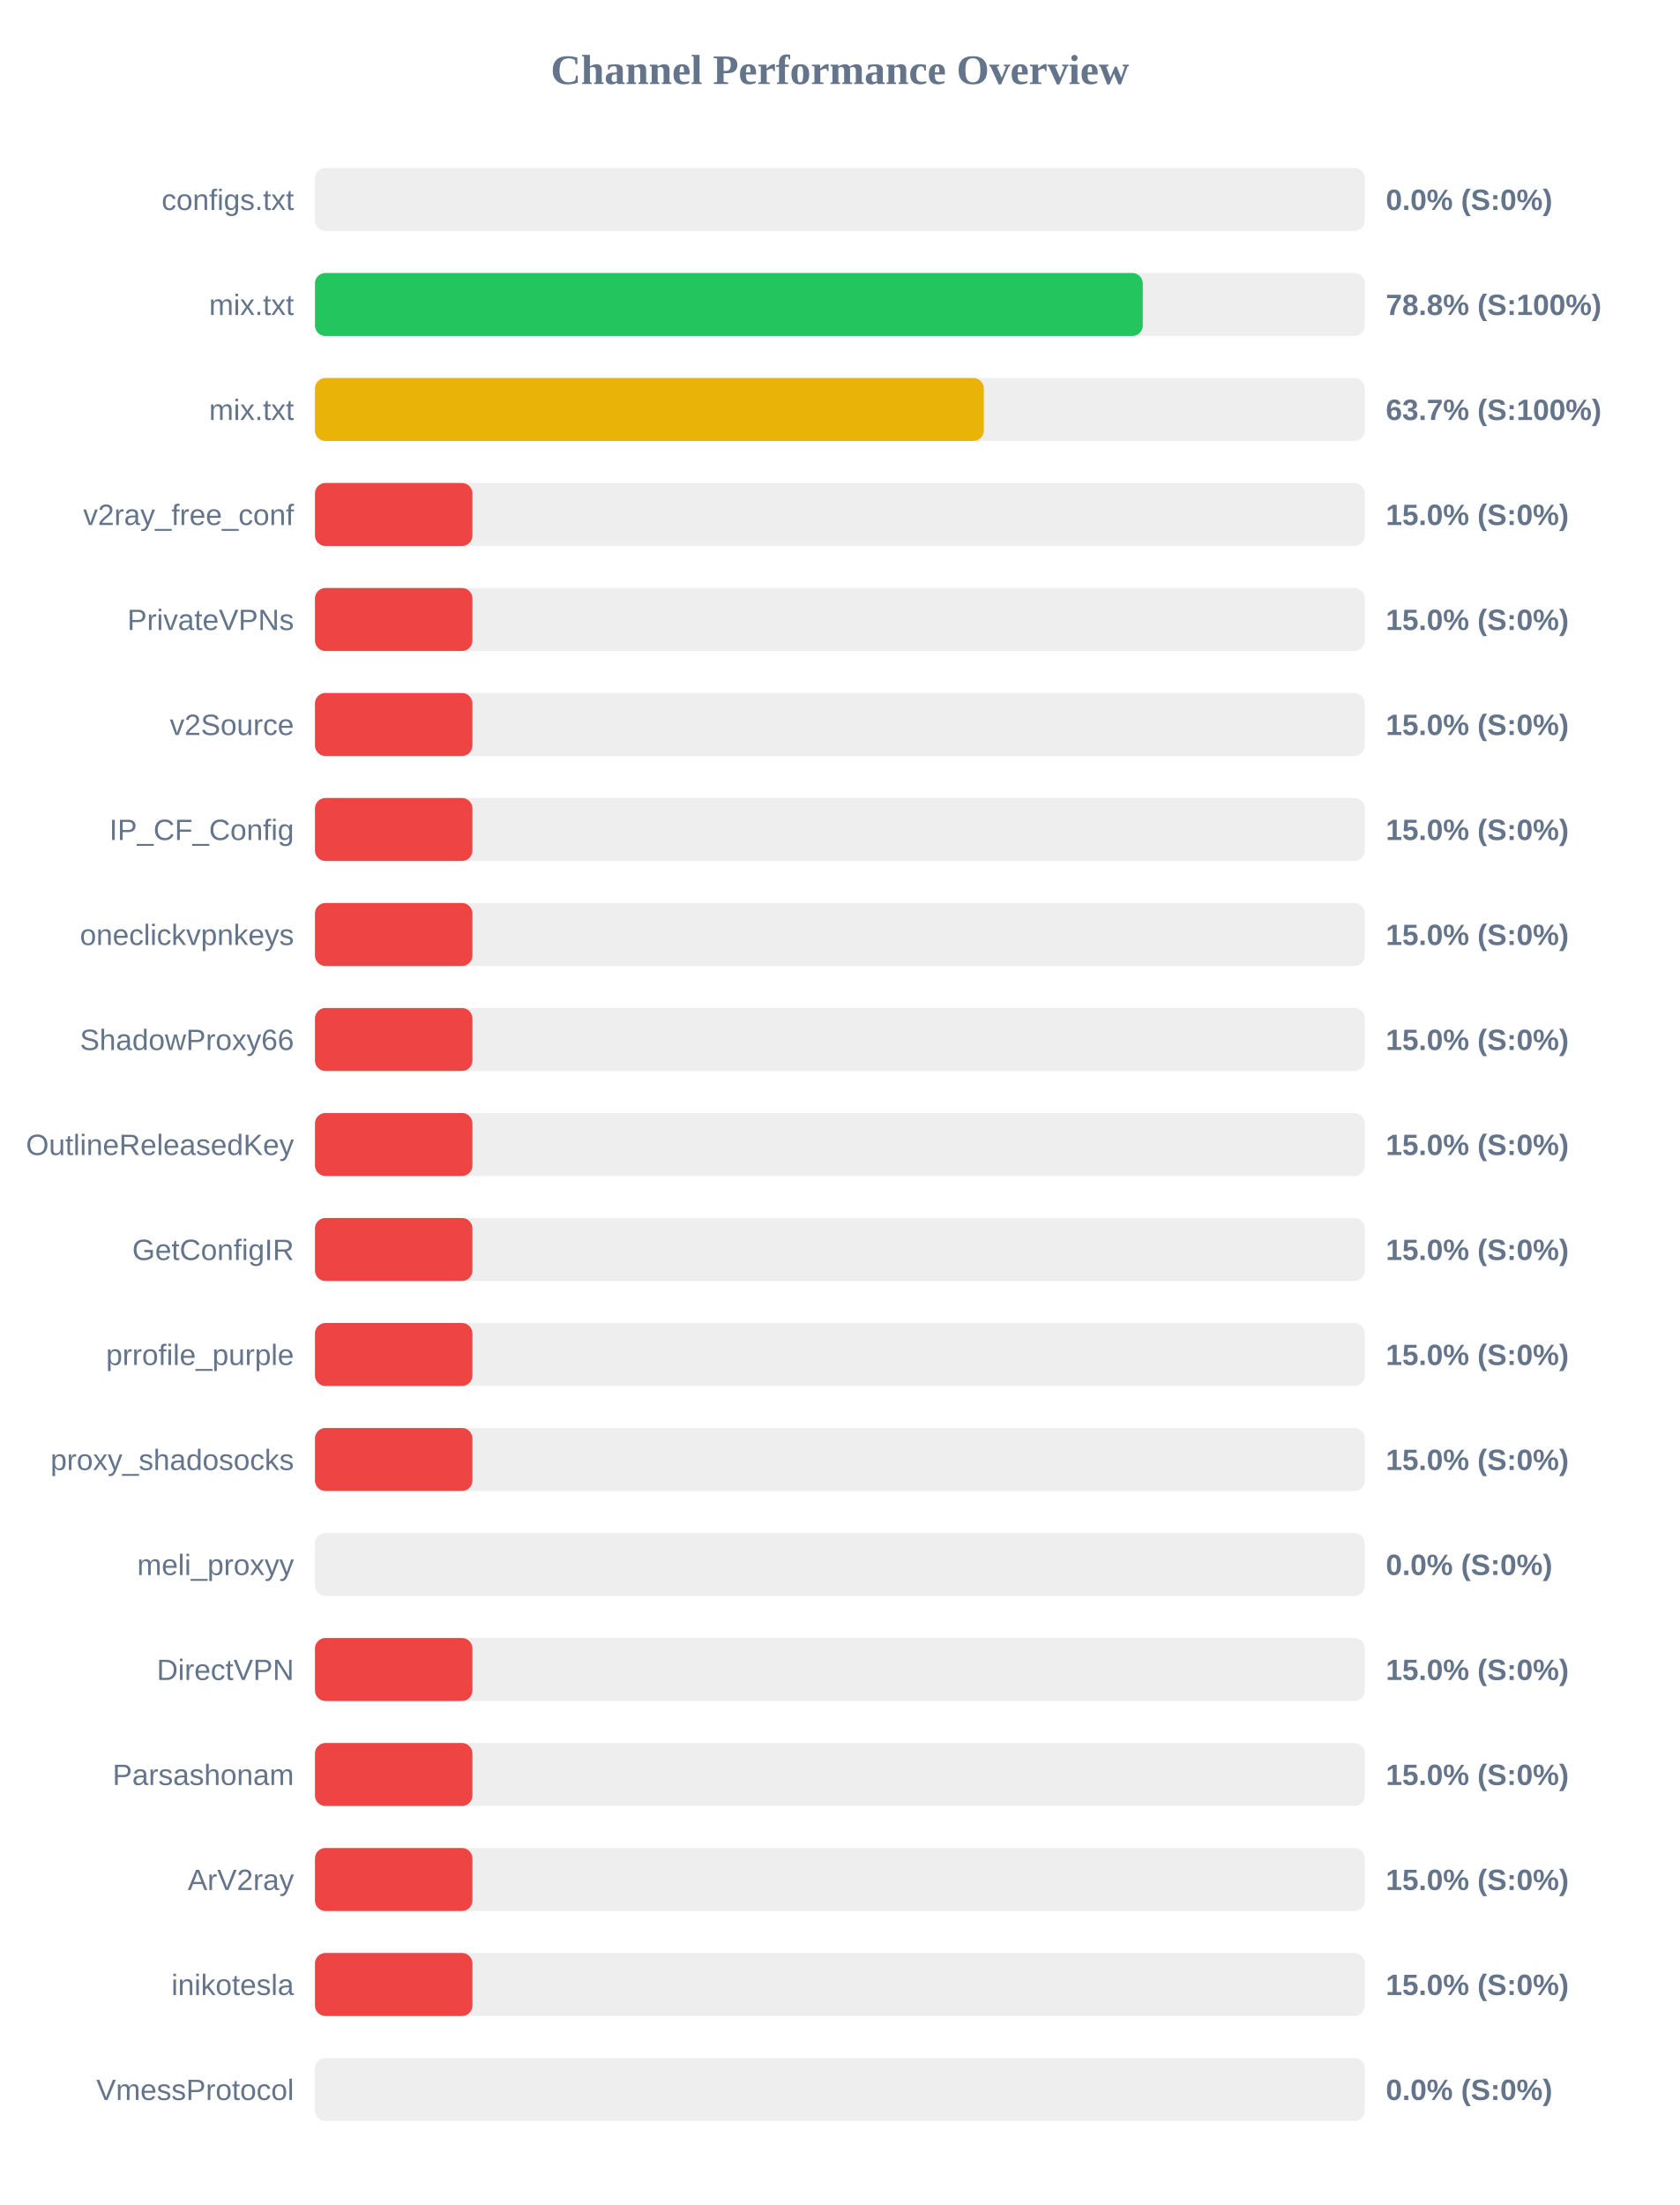
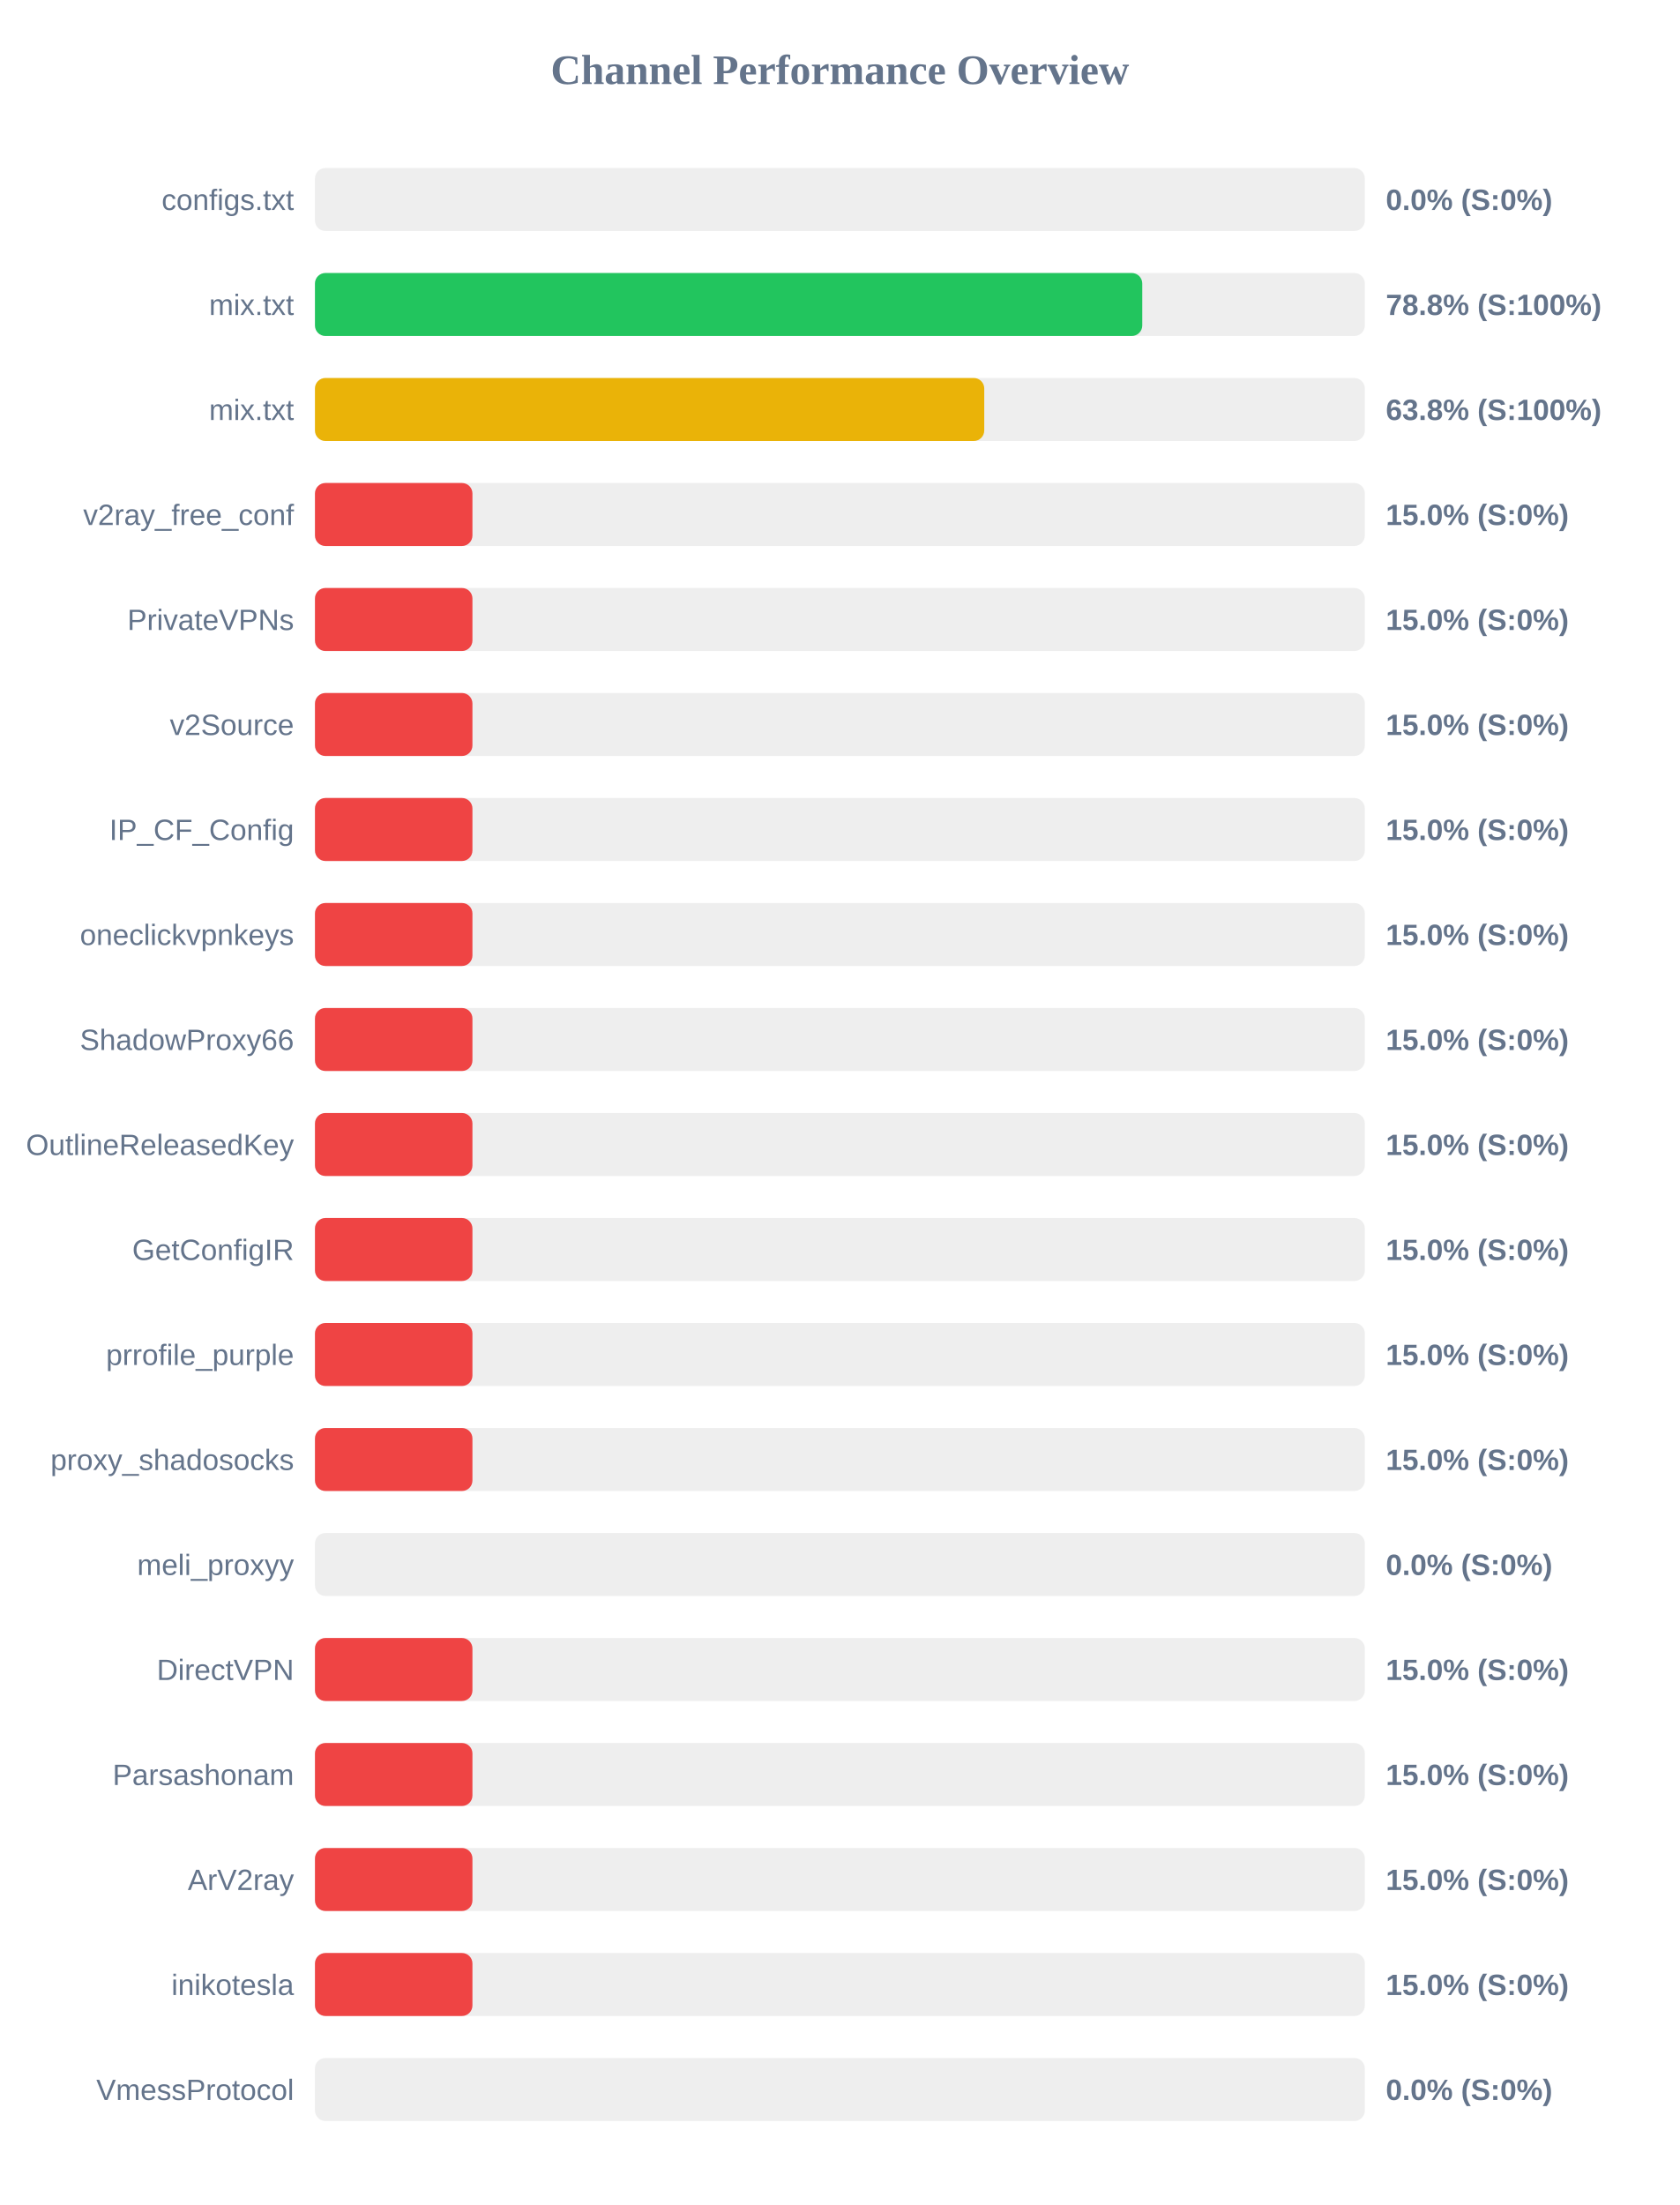
<svg xmlns="http://www.w3.org/2000/svg" width="800" height="1050" version="1.1">
  <style>
        .row { font: 14px Arial; fill: #64748b; }
        .score { font: bold 14px Arial; fill: #64748b; }
    </style>
  <text x="400" y="40" text-anchor="middle" font-size="20px" font-weight="bold" fill="#64748b">Channel Performance Overview</text>
  <rect x="150" y="80" width="500" height="30" fill="#eee" rx="5" />
  <rect x="150" y="80" width="0.0" height="30" fill="#ef4444" rx="5" />
  <text x="140" y="100" text-anchor="end" class="row">configs.txt</text>
  <text x="660" y="100" text-anchor="start" class="score">0.0% (S:0%)</text>
  <rect x="150" y="130" width="500" height="30" fill="#eee" rx="5" />
-   <rect x="150" y="130" width="394.25" height="30" fill="#22c55e" rx="5" />
+   <rect x="150" y="130" width="394.0" height="30" fill="#22c55e" rx="5" />
  <text x="140" y="150" text-anchor="end" class="row">mix.txt</text>
  <text x="660" y="150" text-anchor="start" class="score">78.8% (S:100%)</text>
  <rect x="150" y="180" width="500" height="30" fill="#eee" rx="5" />
-   <rect x="150" y="180" width="318.55" height="30" fill="#eab308" rx="5" />
+   <rect x="150" y="180" width="318.75" height="30" fill="#eab308" rx="5" />
  <text x="140" y="200" text-anchor="end" class="row">mix.txt</text>
-   <text x="660" y="200" text-anchor="start" class="score">63.7% (S:100%)</text>
+   <text x="660" y="200" text-anchor="start" class="score">63.8% (S:100%)</text>
  <rect x="150" y="230" width="500" height="30" fill="#eee" rx="5" />
  <rect x="150" y="230" width="75.0" height="30" fill="#ef4444" rx="5" />
  <text x="140" y="250" text-anchor="end" class="row">v2ray_free_conf</text>
  <text x="660" y="250" text-anchor="start" class="score">15.0% (S:0%)</text>
  <rect x="150" y="280" width="500" height="30" fill="#eee" rx="5" />
  <rect x="150" y="280" width="75.0" height="30" fill="#ef4444" rx="5" />
  <text x="140" y="300" text-anchor="end" class="row">PrivateVPNs</text>
  <text x="660" y="300" text-anchor="start" class="score">15.0% (S:0%)</text>
  <rect x="150" y="330" width="500" height="30" fill="#eee" rx="5" />
  <rect x="150" y="330" width="75.0" height="30" fill="#ef4444" rx="5" />
  <text x="140" y="350" text-anchor="end" class="row">v2Source</text>
  <text x="660" y="350" text-anchor="start" class="score">15.0% (S:0%)</text>
  <rect x="150" y="380" width="500" height="30" fill="#eee" rx="5" />
  <rect x="150" y="380" width="75.0" height="30" fill="#ef4444" rx="5" />
  <text x="140" y="400" text-anchor="end" class="row">IP_CF_Config</text>
  <text x="660" y="400" text-anchor="start" class="score">15.0% (S:0%)</text>
  <rect x="150" y="430" width="500" height="30" fill="#eee" rx="5" />
  <rect x="150" y="430" width="75.0" height="30" fill="#ef4444" rx="5" />
  <text x="140" y="450" text-anchor="end" class="row">oneclickvpnkeys</text>
  <text x="660" y="450" text-anchor="start" class="score">15.0% (S:0%)</text>
  <rect x="150" y="480" width="500" height="30" fill="#eee" rx="5" />
  <rect x="150" y="480" width="75.0" height="30" fill="#ef4444" rx="5" />
  <text x="140" y="500" text-anchor="end" class="row">ShadowProxy66</text>
  <text x="660" y="500" text-anchor="start" class="score">15.0% (S:0%)</text>
  <rect x="150" y="530" width="500" height="30" fill="#eee" rx="5" />
  <rect x="150" y="530" width="75.0" height="30" fill="#ef4444" rx="5" />
  <text x="140" y="550" text-anchor="end" class="row">OutlineReleasedKey</text>
  <text x="660" y="550" text-anchor="start" class="score">15.0% (S:0%)</text>
  <rect x="150" y="580" width="500" height="30" fill="#eee" rx="5" />
  <rect x="150" y="580" width="75.0" height="30" fill="#ef4444" rx="5" />
  <text x="140" y="600" text-anchor="end" class="row">GetConfigIR</text>
  <text x="660" y="600" text-anchor="start" class="score">15.0% (S:0%)</text>
  <rect x="150" y="630" width="500" height="30" fill="#eee" rx="5" />
  <rect x="150" y="630" width="75.0" height="30" fill="#ef4444" rx="5" />
  <text x="140" y="650" text-anchor="end" class="row">prrofile_purple</text>
  <text x="660" y="650" text-anchor="start" class="score">15.0% (S:0%)</text>
  <rect x="150" y="680" width="500" height="30" fill="#eee" rx="5" />
  <rect x="150" y="680" width="75.0" height="30" fill="#ef4444" rx="5" />
  <text x="140" y="700" text-anchor="end" class="row">proxy_shadosocks</text>
  <text x="660" y="700" text-anchor="start" class="score">15.0% (S:0%)</text>
  <rect x="150" y="730" width="500" height="30" fill="#eee" rx="5" />
  <rect x="150" y="730" width="0.0" height="30" fill="#ef4444" rx="5" />
  <text x="140" y="750" text-anchor="end" class="row">meli_proxyy</text>
  <text x="660" y="750" text-anchor="start" class="score">0.0% (S:0%)</text>
  <rect x="150" y="780" width="500" height="30" fill="#eee" rx="5" />
  <rect x="150" y="780" width="75.0" height="30" fill="#ef4444" rx="5" />
  <text x="140" y="800" text-anchor="end" class="row">DirectVPN</text>
  <text x="660" y="800" text-anchor="start" class="score">15.0% (S:0%)</text>
  <rect x="150" y="830" width="500" height="30" fill="#eee" rx="5" />
  <rect x="150" y="830" width="75.0" height="30" fill="#ef4444" rx="5" />
  <text x="140" y="850" text-anchor="end" class="row">Parsashonam</text>
  <text x="660" y="850" text-anchor="start" class="score">15.0% (S:0%)</text>
  <rect x="150" y="880" width="500" height="30" fill="#eee" rx="5" />
  <rect x="150" y="880" width="75.0" height="30" fill="#ef4444" rx="5" />
  <text x="140" y="900" text-anchor="end" class="row">ArV2ray</text>
  <text x="660" y="900" text-anchor="start" class="score">15.0% (S:0%)</text>
  <rect x="150" y="930" width="500" height="30" fill="#eee" rx="5" />
  <rect x="150" y="930" width="75.0" height="30" fill="#ef4444" rx="5" />
  <text x="140" y="950" text-anchor="end" class="row">inikotesla</text>
  <text x="660" y="950" text-anchor="start" class="score">15.0% (S:0%)</text>
  <rect x="150" y="980" width="500" height="30" fill="#eee" rx="5" />
  <rect x="150" y="980" width="0.0" height="30" fill="#ef4444" rx="5" />
  <text x="140" y="1000" text-anchor="end" class="row">VmessProtocol</text>
  <text x="660" y="1000" text-anchor="start" class="score">0.0% (S:0%)</text>
</svg>
